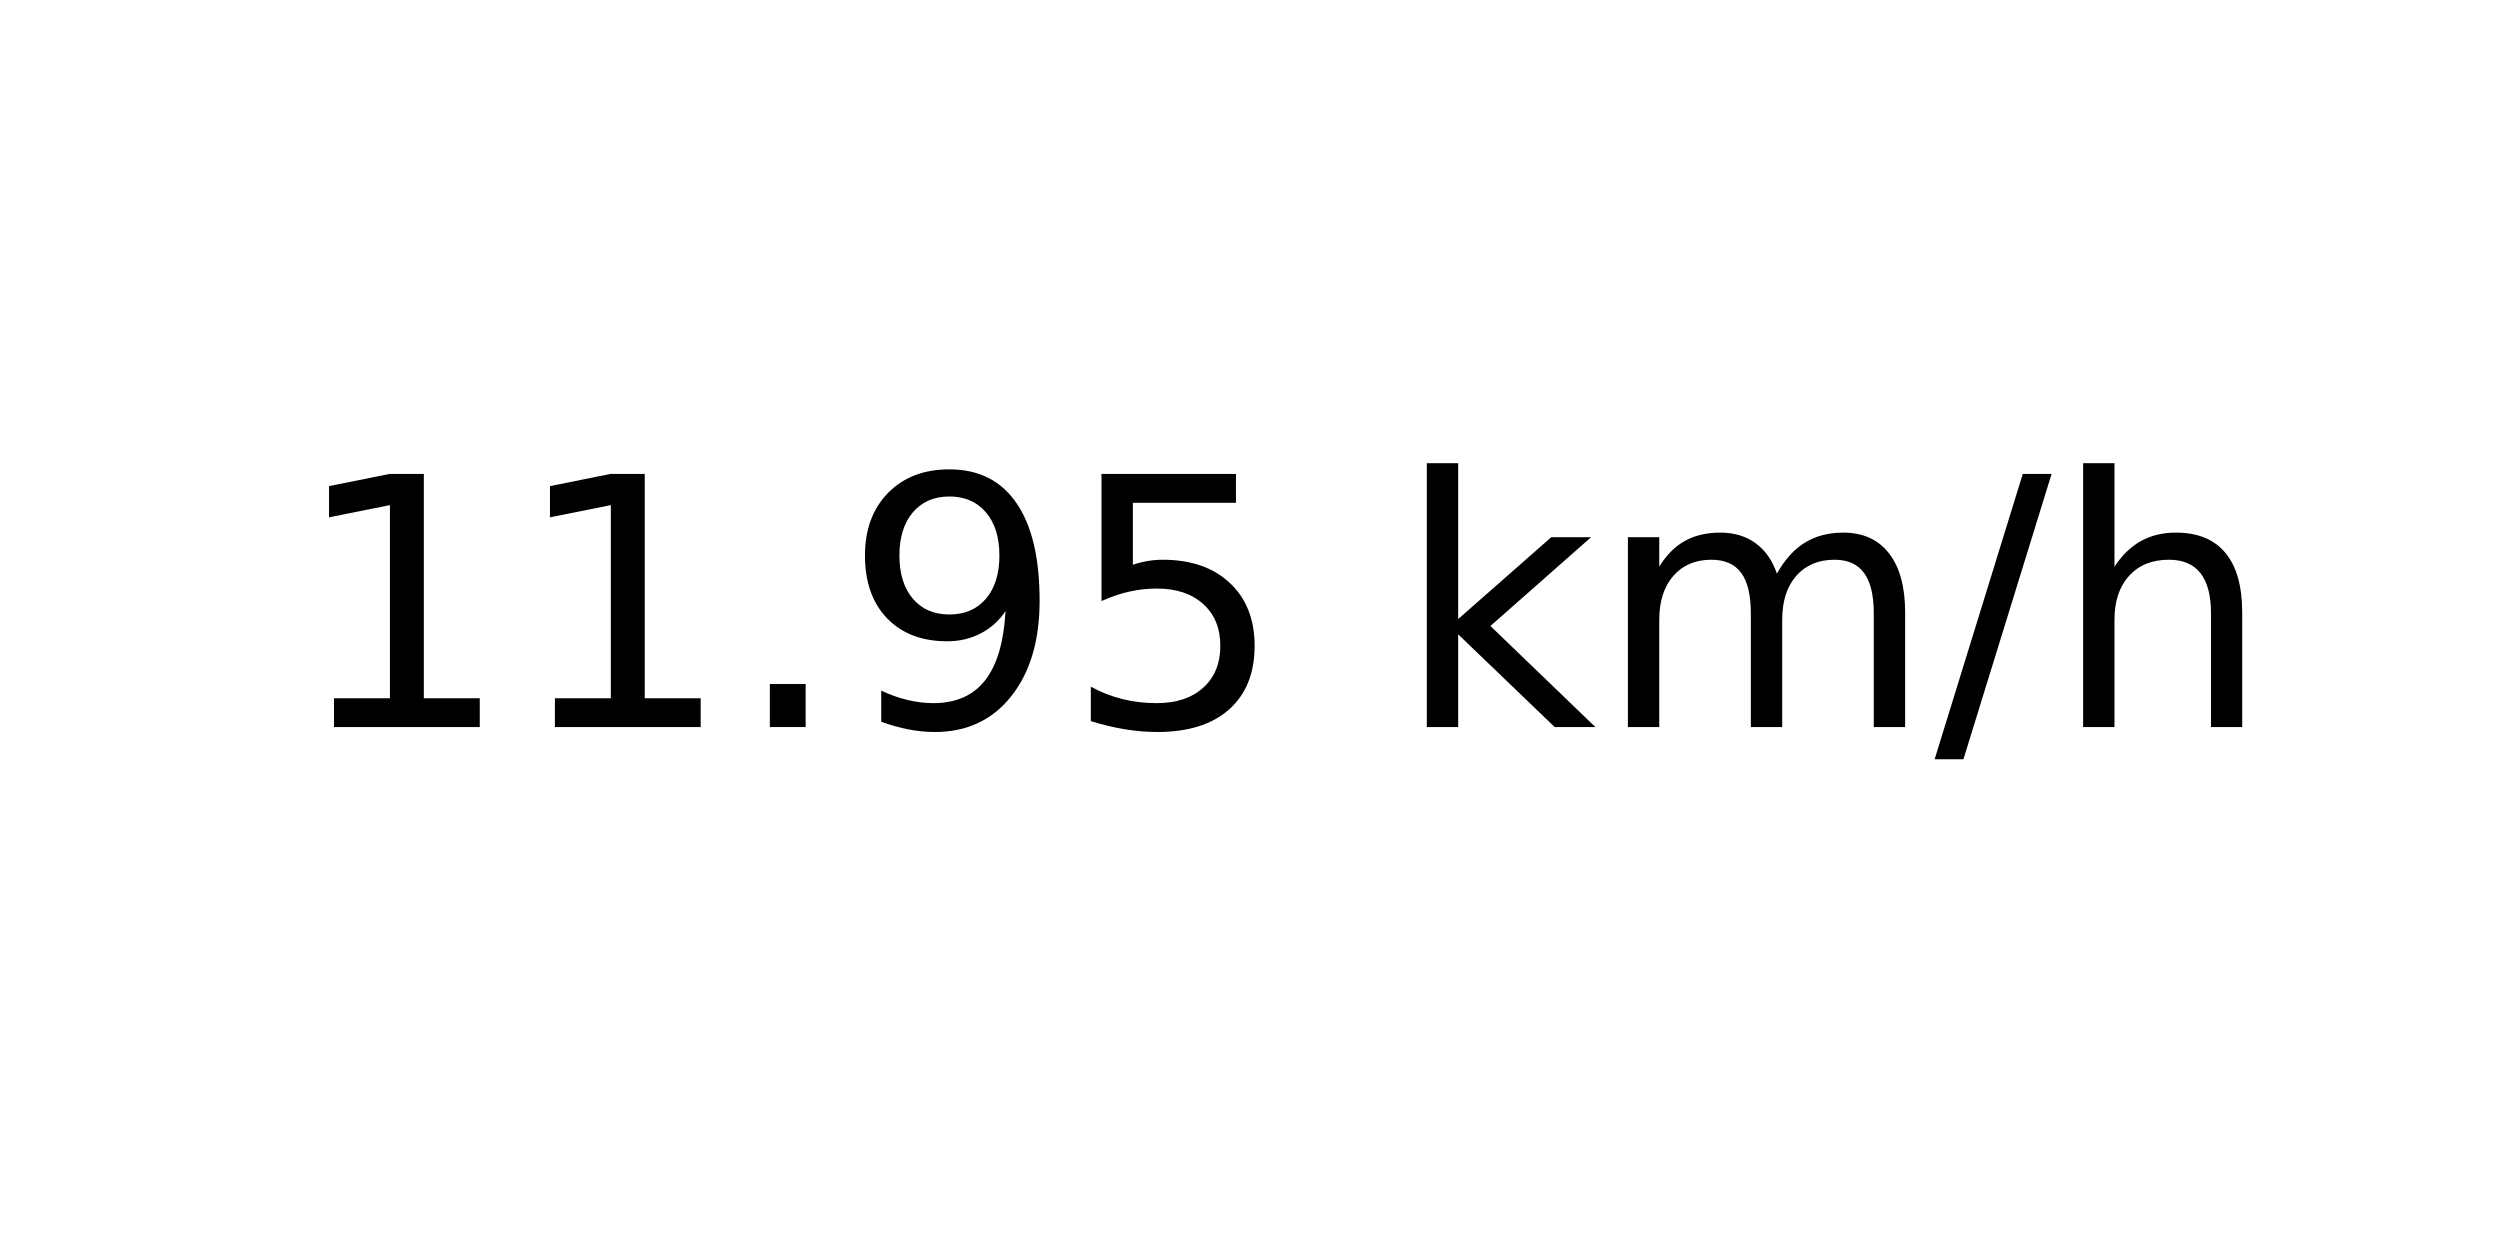
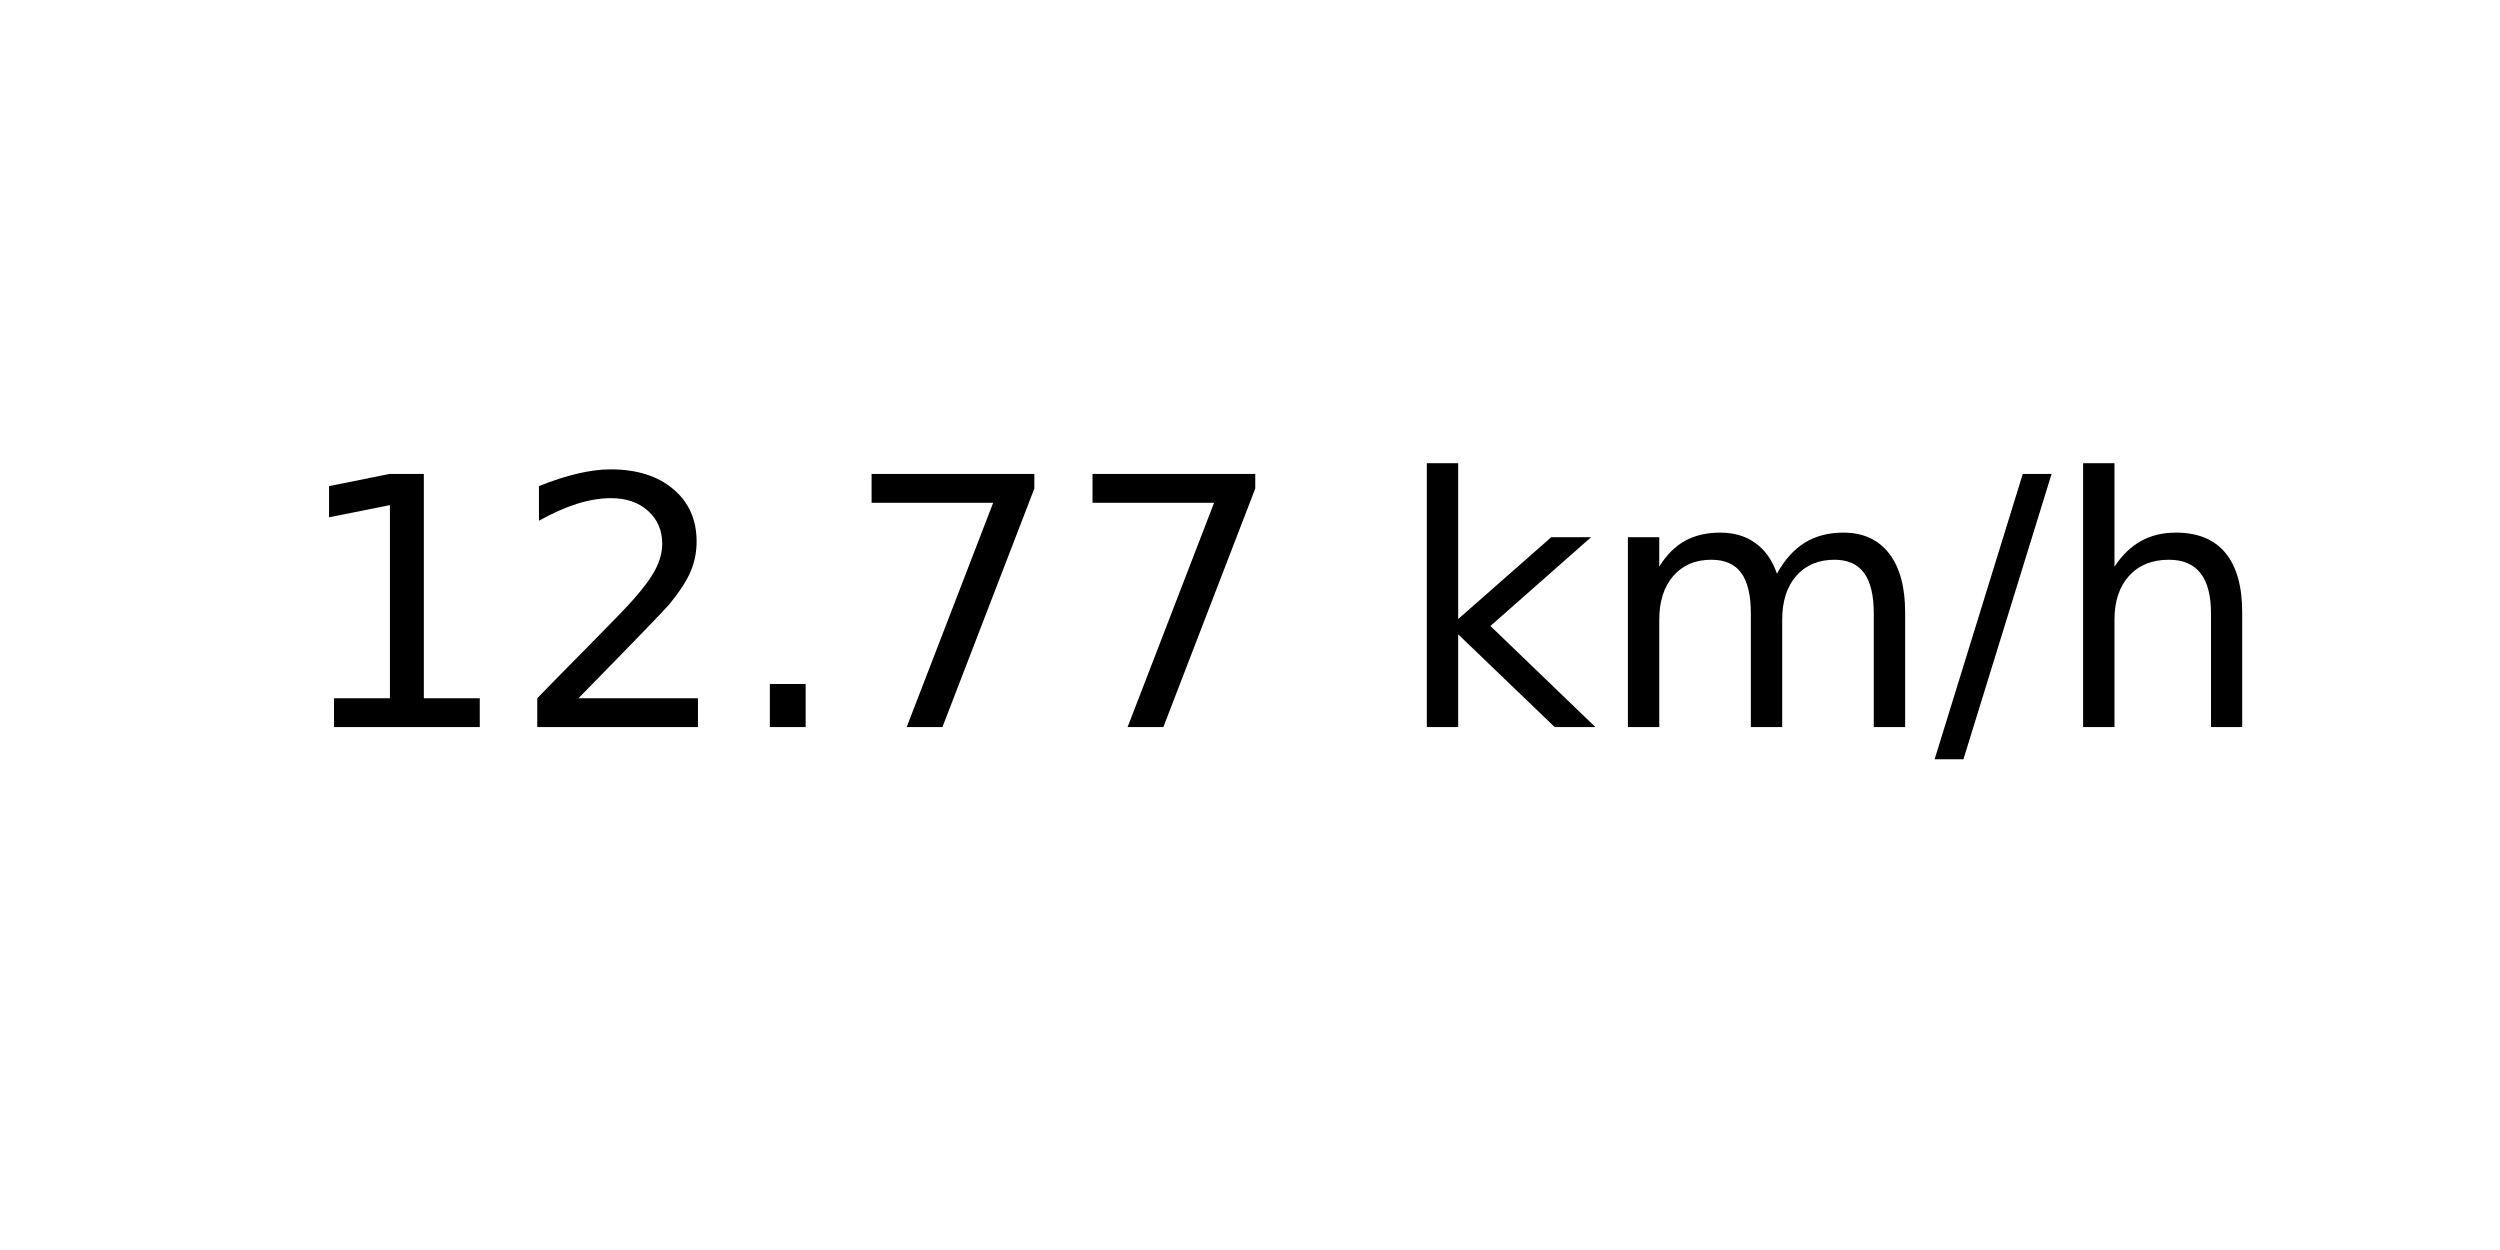
<svg xmlns="http://www.w3.org/2000/svg" xmlns:xlink="http://www.w3.org/1999/xlink" width="72pt" height="36pt" viewBox="0 0 72 36" version="1.1">
  <defs>
    <style type="text/css">*{stroke-linejoin: round; stroke-linecap: butt}</style>
  </defs>
  <g id="figure_1">
    <g id="axes_1">
      <g id="text_1">
        <g transform="translate(8.378125 20.93937) scale(0.1 -0.1)">
          <defs>
            <path id="DejaVuSans-31" d="M 794 531  L 1825 531  L 1825 4091  L 703 3866  L 703 4441  L 1819 4666  L 2450 4666  L 2450 531  L 3481 531  L 3481 0  L 794 0  L 794 531  z " transform="scale(0.015625)" />
+             <path id="DejaVuSans-32" d="M 1228 531  L 3431 531  L 3431 0  L 469 0  L 469 531  Q 828 903 1448 1529  Q 2069 2156 2228 2338  Q 2531 2678 2651 2914  Q 2772 3150 2772 3378  Q 2772 3750 2511 3984  Q 2250 4219 1831 4219  Q 1534 4219 1204 4116  Q 875 4013 500 3803  L 500 4441  Q 881 4594 1212 4672  Q 1544 4750 1819 4750  Q 2544 4750 2975 4387  Q 3406 4025 3406 3419  Q 3406 3131 3298 2873  Q 3191 2616 2906 2266  Q 2828 2175 2409 1742  Q 1991 1309 1228 531  z " transform="scale(0.015625)" />
            <path id="DejaVuSans-2e" d="M 684 794  L 1344 794  L 1344 0  L 684 0  L 684 794  z " transform="scale(0.015625)" />
-             <path id="DejaVuSans-39" d="M 703 97  L 703 672  Q 941 559 1184 500  Q 1428 441 1663 441  Q 2288 441 2617 861  Q 2947 1281 2994 2138  Q 2813 1869 2534 1725  Q 2256 1581 1919 1581  Q 1219 1581 811 2004  Q 403 2428 403 3163  Q 403 3881 828 4315  Q 1253 4750 1959 4750  Q 2769 4750 3195 4129  Q 3622 3509 3622 2328  Q 3622 1225 3098 567  Q 2575 -91 1691 -91  Q 1453 -91 1209 -44  Q 966 3 703 97  z M 1959 2075  Q 2384 2075 2632 2365  Q 2881 2656 2881 3163  Q 2881 3666 2632 3958  Q 2384 4250 1959 4250  Q 1534 4250 1286 3958  Q 1038 3666 1038 3163  Q 1038 2656 1286 2365  Q 1534 2075 1959 2075  z " transform="scale(0.015625)" />
-             <path id="DejaVuSans-35" d="M 691 4666  L 3169 4666  L 3169 4134  L 1269 4134  L 1269 2991  Q 1406 3038 1543 3061  Q 1681 3084 1819 3084  Q 2600 3084 3056 2656  Q 3513 2228 3513 1497  Q 3513 744 3044 326  Q 2575 -91 1722 -91  Q 1428 -91 1123 -41  Q 819 9 494 109  L 494 744  Q 775 591 1075 516  Q 1375 441 1709 441  Q 2250 441 2565 725  Q 2881 1009 2881 1497  Q 2881 1984 2565 2268  Q 2250 2553 1709 2553  Q 1456 2553 1204 2497  Q 953 2441 691 2322  L 691 4666  z " transform="scale(0.015625)" />
+             <path id="DejaVuSans-37" d="M 525 4666  L 3525 4666  L 3525 4397  L 1831 0  L 1172 0  L 2766 4134  L 525 4134  L 525 4666  z " transform="scale(0.015625)" />
            <path id="DejaVuSans-20" transform="scale(0.015625)" />
            <path id="DejaVuSans-6b" d="M 581 4863  L 1159 4863  L 1159 1991  L 2875 3500  L 3609 3500  L 1753 1863  L 3688 0  L 2938 0  L 1159 1709  L 1159 0  L 581 0  L 581 4863  z " transform="scale(0.015625)" />
            <path id="DejaVuSans-6d" d="M 3328 2828  Q 3544 3216 3844 3400  Q 4144 3584 4550 3584  Q 5097 3584 5394 3201  Q 5691 2819 5691 2113  L 5691 0  L 5113 0  L 5113 2094  Q 5113 2597 4934 2840  Q 4756 3084 4391 3084  Q 3944 3084 3684 2787  Q 3425 2491 3425 1978  L 3425 0  L 2847 0  L 2847 2094  Q 2847 2600 2669 2842  Q 2491 3084 2119 3084  Q 1678 3084 1418 2786  Q 1159 2488 1159 1978  L 1159 0  L 581 0  L 581 3500  L 1159 3500  L 1159 2956  Q 1356 3278 1631 3431  Q 1906 3584 2284 3584  Q 2666 3584 2933 3390  Q 3200 3197 3328 2828  z " transform="scale(0.015625)" />
            <path id="DejaVuSans-2f" d="M 1625 4666  L 2156 4666  L 531 -594  L 0 -594  L 1625 4666  z " transform="scale(0.015625)" />
            <path id="DejaVuSans-68" d="M 3513 2113  L 3513 0  L 2938 0  L 2938 2094  Q 2938 2591 2744 2837  Q 2550 3084 2163 3084  Q 1697 3084 1428 2787  Q 1159 2491 1159 1978  L 1159 0  L 581 0  L 581 4863  L 1159 4863  L 1159 2956  Q 1366 3272 1645 3428  Q 1925 3584 2291 3584  Q 2894 3584 3203 3211  Q 3513 2838 3513 2113  z " transform="scale(0.015625)" />
          </defs>
          <use xlink:href="#DejaVuSans-31" />
-           <use xlink:href="#DejaVuSans-31" x="63.623" />
+           <use xlink:href="#DejaVuSans-32" x="63.623" />
          <use xlink:href="#DejaVuSans-2e" x="127.246" />
-           <use xlink:href="#DejaVuSans-39" x="159.033" />
-           <use xlink:href="#DejaVuSans-35" x="222.656" />
+           <use xlink:href="#DejaVuSans-37" x="159.033" />
+           <use xlink:href="#DejaVuSans-37" x="222.656" />
          <use xlink:href="#DejaVuSans-20" x="286.279" />
          <use xlink:href="#DejaVuSans-6b" x="318.066" />
          <use xlink:href="#DejaVuSans-6d" x="375.977" />
          <use xlink:href="#DejaVuSans-2f" x="473.389" />
          <use xlink:href="#DejaVuSans-68" x="507.08" />
        </g>
      </g>
    </g>
  </g>
</svg>
